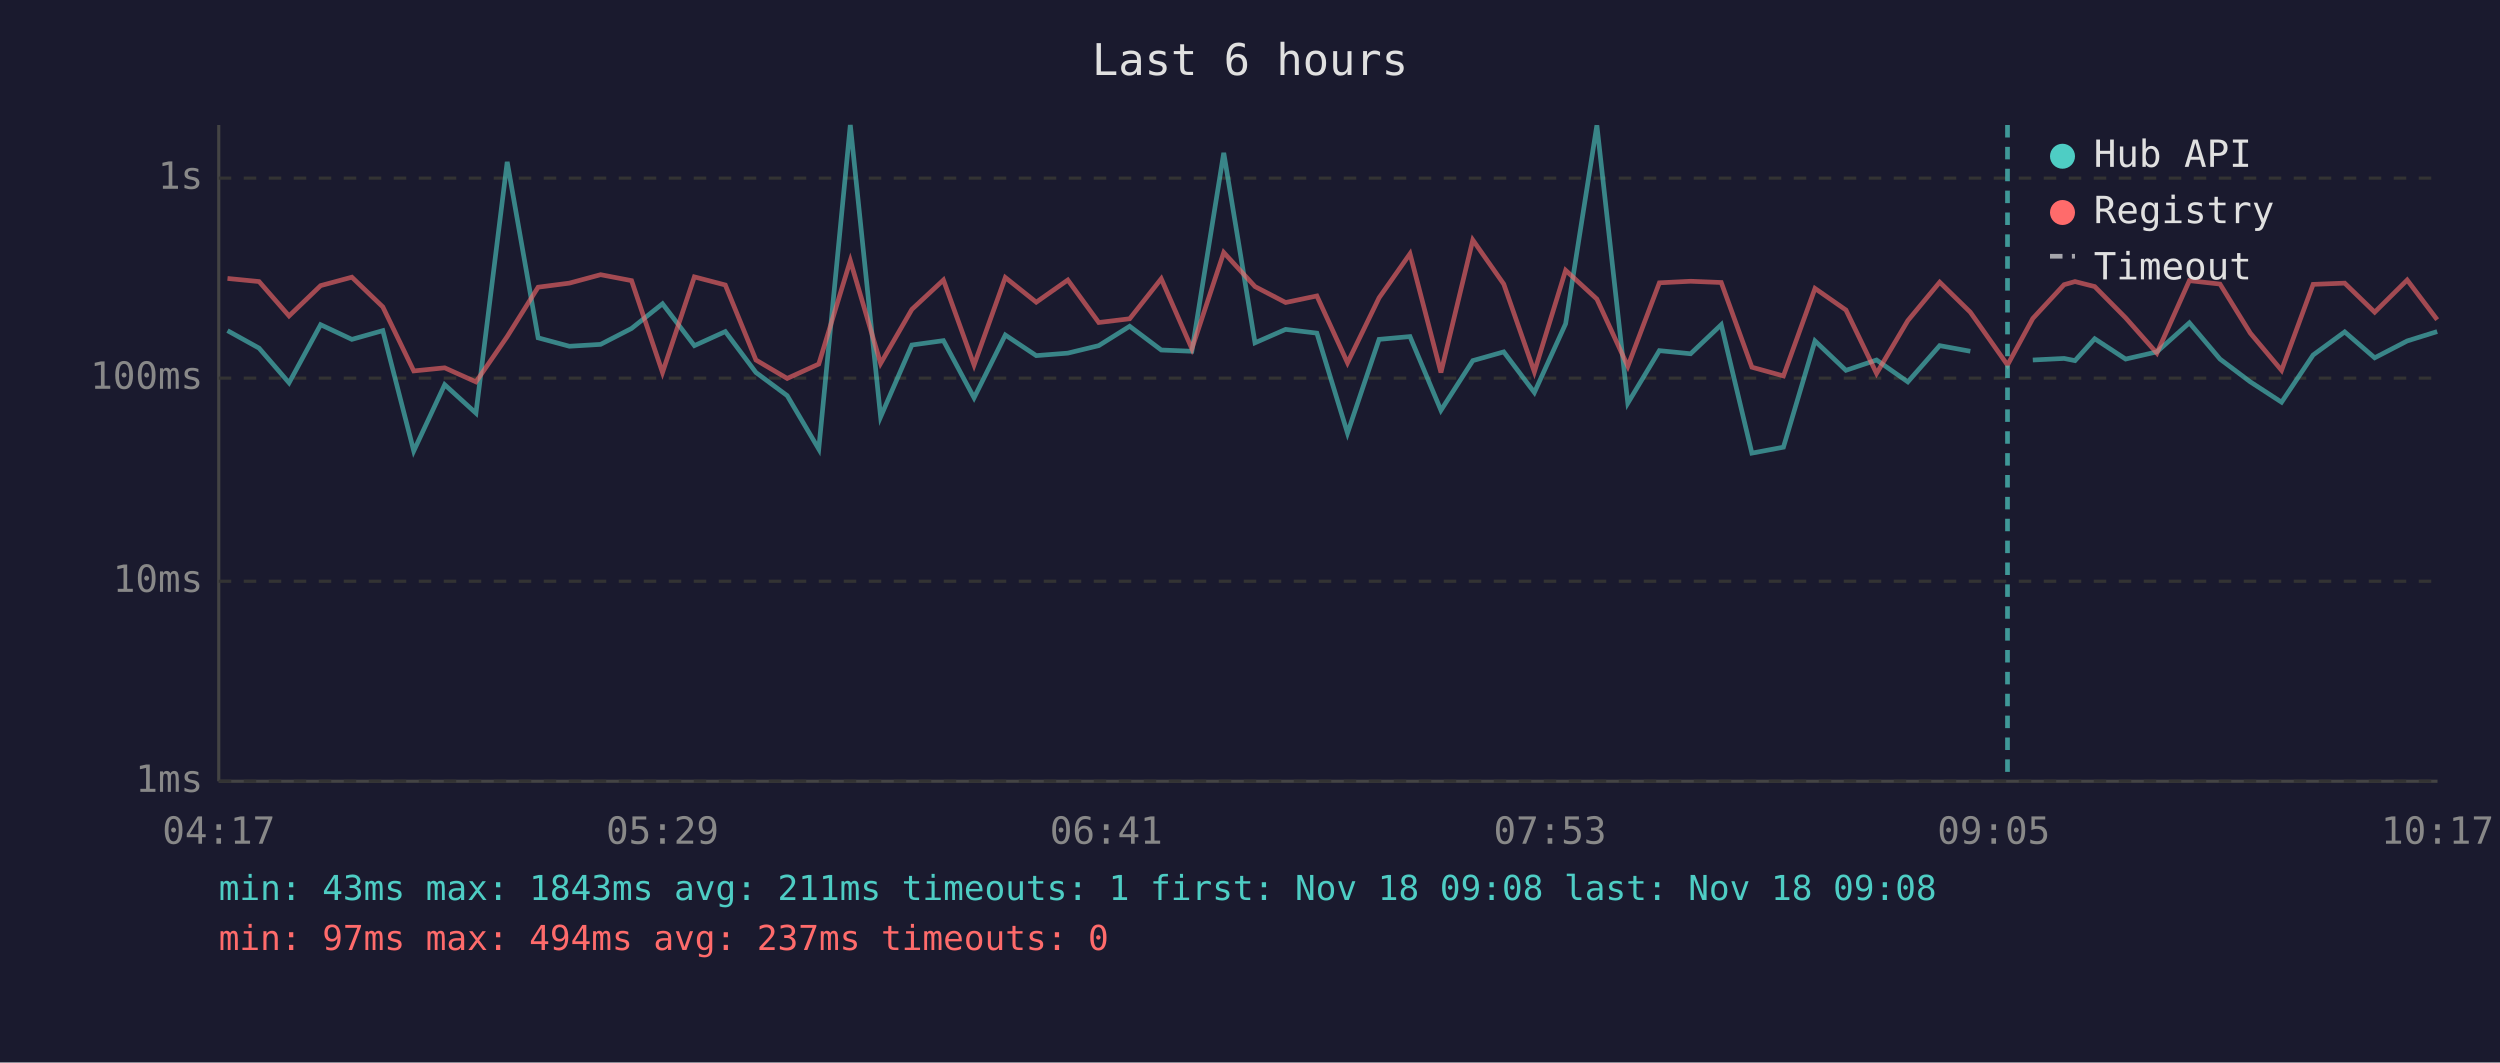
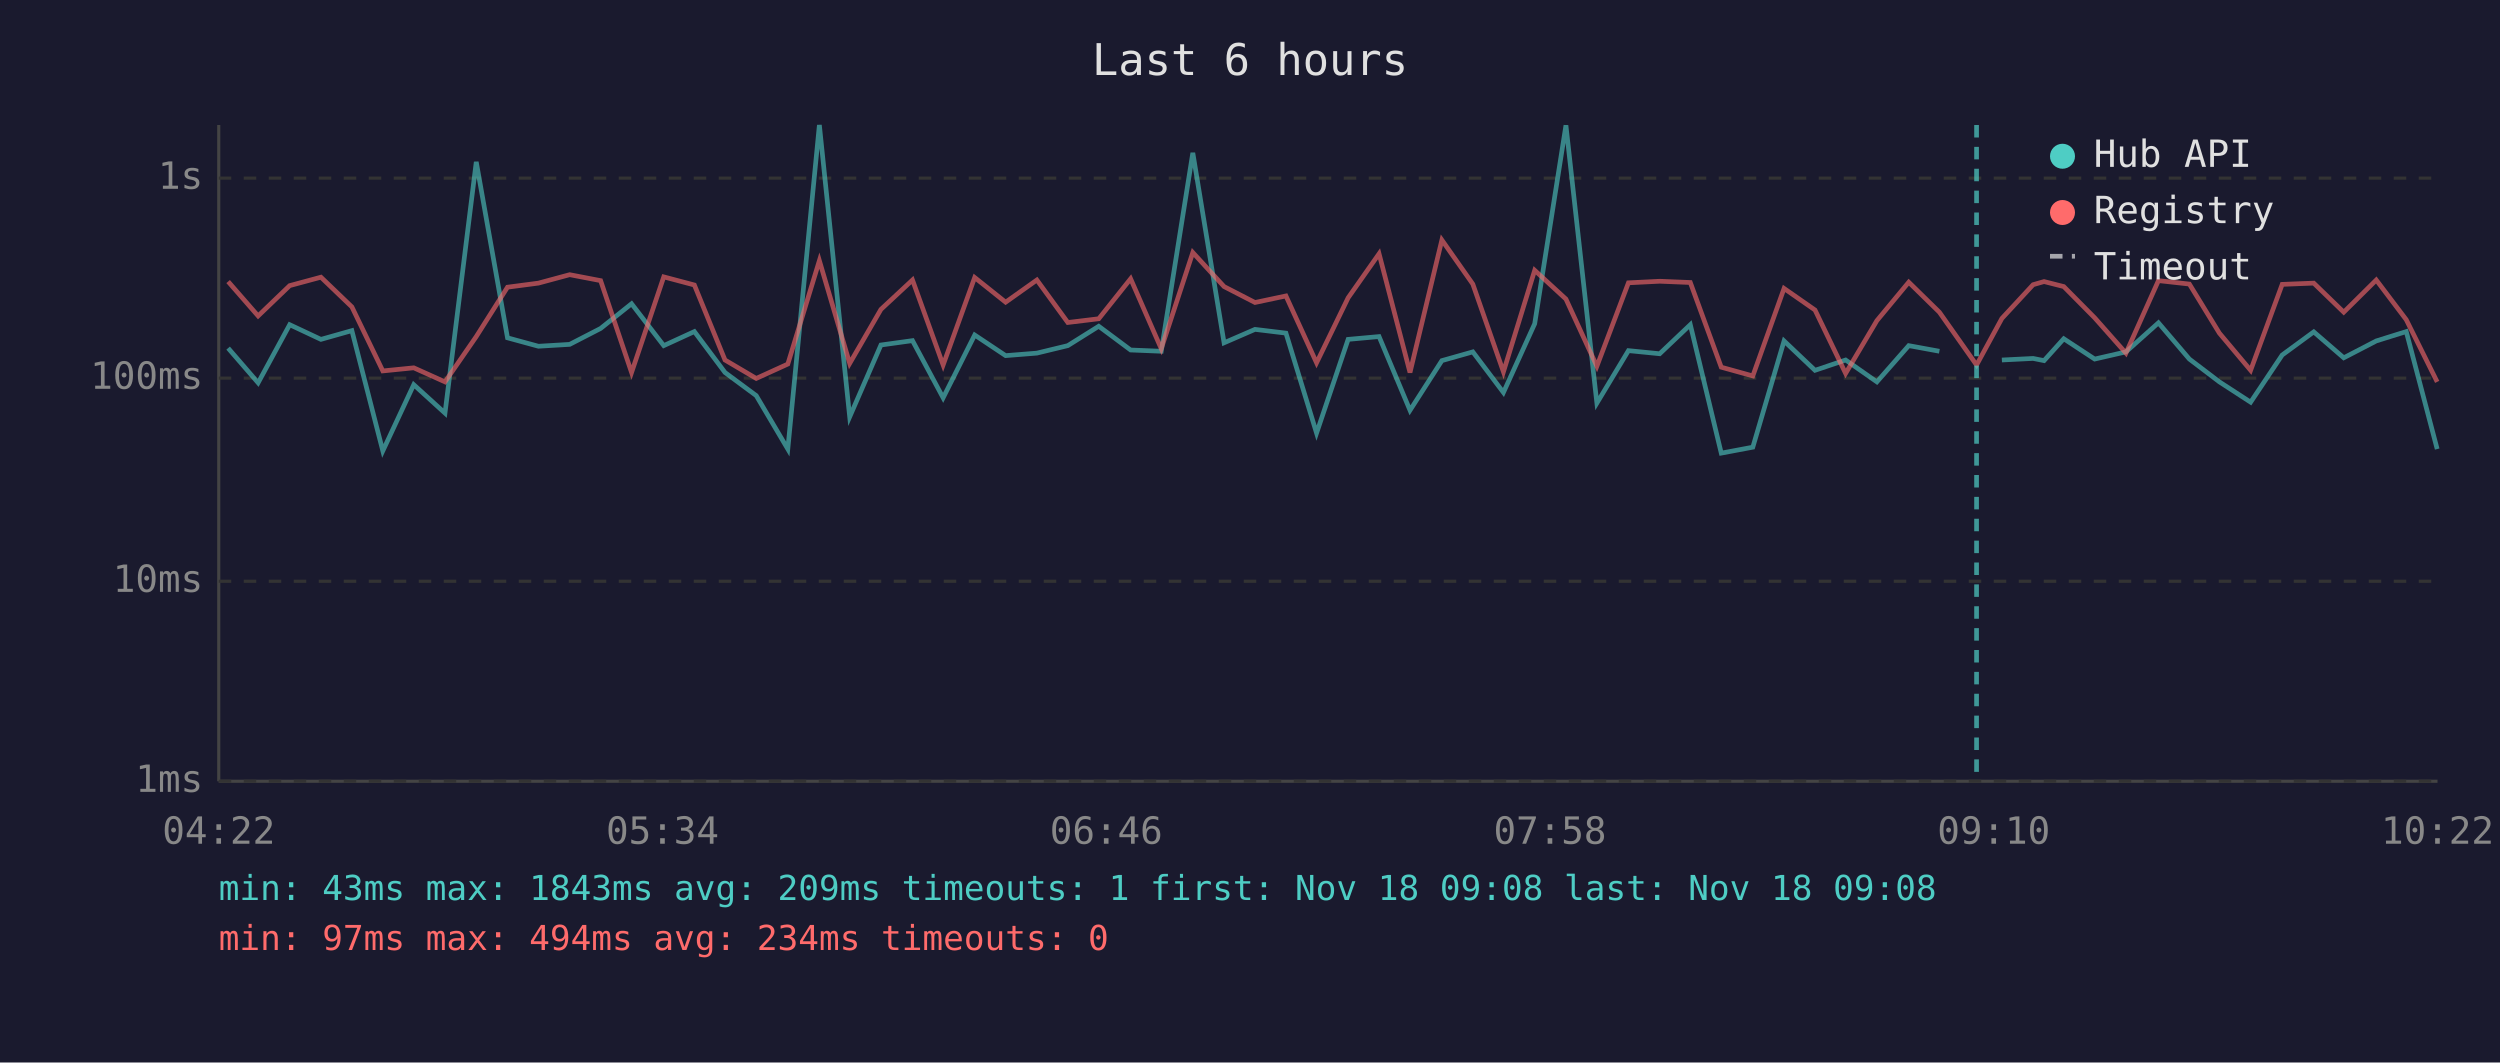
<svg xmlns="http://www.w3.org/2000/svg" viewBox="0 0 800 340" font-family="monospace" font-size="12">
  <rect width="800" height="340" fill="#1a1a2e" />
  <text x="400" y="24" fill="#e0e0e0" font-size="14" text-anchor="middle">Last 6 hours</text>
  <line x1="70" y1="40" x2="70" y2="250" stroke="#444" stroke-width="1" />
  <line x1="70" y1="250" x2="780" y2="250" stroke="#444" stroke-width="1" />
  <line x1="70" y1="250" x2="780" y2="250" stroke="#333" stroke-width="1" stroke-dasharray="4" />
  <text x="65" y="250" fill="#888" text-anchor="end" dominant-baseline="middle">1ms</text>
  <line x1="70" y1="186" x2="780" y2="186" stroke="#333" stroke-width="1" stroke-dasharray="4" />
  <text x="65" y="186" fill="#888" text-anchor="end" dominant-baseline="middle">10ms</text>
  <line x1="70" y1="121" x2="780" y2="121" stroke="#333" stroke-width="1" stroke-dasharray="4" />
  <text x="65" y="121" fill="#888" text-anchor="end" dominant-baseline="middle">100ms</text>
  <line x1="70" y1="57" x2="780" y2="57" stroke="#333" stroke-width="1" stroke-dasharray="4" />
  <text x="65" y="57" fill="#888" text-anchor="end" dominant-baseline="middle">1s</text>
-   <text x="70" y="270" fill="#888" text-anchor="middle">04:17</text>
-   <text x="212" y="270" fill="#888" text-anchor="middle">05:29</text>
-   <text x="354" y="270" fill="#888" text-anchor="middle">06:41</text>
-   <text x="496" y="270" fill="#888" text-anchor="middle">07:53</text>
-   <text x="638" y="270" fill="#888" text-anchor="middle">09:05</text>
-   <text x="780" y="270" fill="#888" text-anchor="middle">10:17</text>
-   <polyline points="72.8,105.8 82.9,111.4 92.5,122.5 102.6,103.9 112.6,108.6 122.5,105.8 132.4,144.3 142.3,123.1 152.3,132.2 162.3,51.8 172.2,108.1 182.2,110.8 192.2,110.2 202.1,105.1 212.0,97.2 222.2,110.6 232.1,106.1 241.9,119.2 251.9,126.6 262.0,143.7 272.1,40.0 281.8,133.4 291.8,110.4 301.9,109.0 311.7,127.3 321.7,107.2 331.6,113.8 341.7,113.0 351.6,110.6 361.5,104.4 371.6,112.0 381.4,112.4 391.6,48.9 401.6,109.7 411.4,105.4 421.4,106.6 431.2,138.6 441.3,108.6 451.2,107.7 461.1,131.3 471.3,115.4 481.2,112.6 491.0,125.6 501.0,103.6 511.0,40.1 520.9,129.0 531.0,112.2 541.0,113.2 550.8,103.9 560.6,145.0 570.7,143.1 580.8,109.1 590.7,118.5 600.5,115.2 610.5,122.2 620.7,110.6 630.5,112.4" fill="none" stroke="#4ecdc4" stroke-width="1.5" opacity="0.6" />
-   <polyline points="650.5,115.2 660.5,114.7 664.0,115.4 670.3,108.4 680.2,114.9 690.2,112.6 700.6,103.3 710.4,114.9 720.1,122.2 730.1,128.7 740.2,113.6 750.3,106.2 759.9,114.5 770.3,109.1 779.9,106.1" fill="none" stroke="#4ecdc4" stroke-width="1.5" opacity="0.6" />
-   <polyline points="72.8,89.1 82.9,90.1 92.5,101.1 102.6,91.4 112.6,88.7 122.5,98.2 132.4,118.7 142.3,117.7 152.3,122.2 162.3,107.7 172.2,91.9 182.2,90.6 192.2,87.9 202.1,89.8 212.0,119.2 222.2,88.6 232.1,91.2 241.9,115.2 251.9,121.1 262.0,116.5 272.1,83.4 281.8,116.3 291.8,99.0 301.9,89.6 311.7,116.8 321.7,88.8 331.6,96.7 341.7,89.6 351.6,103.2 361.5,102.0 371.6,89.2 381.4,111.6 391.6,80.8 401.6,91.7 411.4,96.8 421.4,94.7 431.2,116.1 441.3,95.3 451.2,81.2 461.1,119.2 471.3,76.8 481.2,90.9 491.0,119.0 501.0,86.5 511.0,95.7 520.9,117.2 531.0,90.5 541.0,90.0 550.8,90.4 560.6,117.5 570.7,120.3 580.8,92.3 590.7,99.2 600.5,119.5 610.5,102.6 620.7,90.3 630.5,99.9 642.4,116.8 650.5,101.9 660.5,91.1 664.0,90.1 670.3,91.7 680.2,101.7 690.2,113.0 700.6,89.8 710.4,90.9 720.1,106.6 730.1,118.5 740.2,91.0 750.3,90.6 759.9,99.9 770.3,89.6 779.9,102.3" fill="none" stroke="#ff6b6b" stroke-width="1.5" opacity="0.6" />
-   <line x1="642.4" y1="40" x2="642.4" y2="250" stroke="#4ecdc4" stroke-width="1.5" stroke-dasharray="4,3" opacity="0.7" />
+   <text x="70" y="270" fill="#888" text-anchor="middle">04:22</text>
+   <text x="212" y="270" fill="#888" text-anchor="middle">05:34</text>
+   <text x="354" y="270" fill="#888" text-anchor="middle">06:46</text>
+   <text x="496" y="270" fill="#888" text-anchor="middle">07:58</text>
+   <text x="638" y="270" fill="#888" text-anchor="middle">09:10</text>
+   <text x="780" y="270" fill="#888" text-anchor="middle">10:22</text>
+   <polyline points="73.0,111.4 82.6,122.5 92.7,103.9 102.7,108.6 112.6,105.8 122.5,144.3 132.4,123.1 142.4,132.2 152.4,51.8 162.4,108.1 172.3,110.8 182.3,110.2 192.2,105.1 202.1,97.2 212.4,110.6 222.2,106.1 232.0,119.2 242.0,126.6 252.1,143.7 262.2,40.0 271.9,133.4 281.9,110.4 292.0,109.0 301.8,127.3 311.9,107.2 321.8,113.8 331.8,113.0 341.7,110.6 351.6,104.4 361.8,112.0 371.6,112.4 381.7,48.9 391.7,109.7 401.6,105.4 411.5,106.6 421.3,138.6 431.4,108.6 441.3,107.7 451.2,131.3 461.4,115.4 471.3,112.6 481.1,125.6 491.1,103.6 501.1,40.1 511.0,129.0 521.1,112.2 531.1,113.2 540.9,103.9 550.8,145.0 560.9,143.1 570.9,109.1 580.8,118.5 590.6,115.2 600.6,122.2 610.8,110.6 620.6,112.4" fill="none" stroke="#4ecdc4" stroke-width="1.5" opacity="0.6" />
+   <polyline points="640.6,115.2 650.6,114.7 654.1,115.4 660.4,108.4 670.3,114.9 680.3,112.6 690.7,103.3 700.6,114.9 710.2,122.2 720.2,128.7 730.3,113.6 740.4,106.2 750.0,114.5 760.4,109.1 770.0,106.1 779.9,143.7" fill="none" stroke="#4ecdc4" stroke-width="1.5" opacity="0.6" />
+   <polyline points="73.0,90.1 82.6,101.1 92.7,91.4 102.7,88.7 112.6,98.2 122.5,118.7 132.4,117.7 142.4,122.2 152.4,107.7 162.4,91.9 172.3,90.6 182.3,87.9 192.2,89.8 202.1,119.2 212.4,88.6 222.2,91.2 232.0,115.2 242.0,121.1 252.1,116.5 262.2,83.4 271.9,116.3 281.9,99.0 292.0,89.6 301.8,116.8 311.9,88.8 321.8,96.7 331.8,89.6 341.7,103.2 351.6,102.0 361.8,89.2 371.6,111.6 381.7,80.8 391.7,91.7 401.6,96.8 411.5,94.7 421.3,116.1 431.4,95.3 441.3,81.2 451.2,119.2 461.4,76.8 471.3,90.9 481.1,119.0 491.1,86.5 501.1,95.7 511.0,117.2 521.1,90.5 531.1,90.0 540.9,90.4 550.8,117.5 560.9,120.3 570.9,92.3 580.8,99.2 590.6,119.5 600.6,102.6 610.8,90.3 620.6,99.9 632.5,116.8 640.6,101.9 650.6,91.1 654.1,90.1 660.4,91.7 670.3,101.7 680.3,113.0 690.7,89.8 700.6,90.9 710.2,106.6 720.2,118.5 730.3,91.0 740.4,90.6 750.0,99.9 760.4,89.6 770.0,102.3 779.9,122.2" fill="none" stroke="#ff6b6b" stroke-width="1.5" opacity="0.6" />
+   <line x1="632.5" y1="40" x2="632.5" y2="250" stroke="#4ecdc4" stroke-width="1.5" stroke-dasharray="4,3" opacity="0.7" />
  <circle cx="660" cy="50" r="4" fill="#4ecdc4" />
  <text x="670" y="50" fill="#e0e0e0" dominant-baseline="middle">Hub API</text>
  <circle cx="660" cy="68" r="4" fill="#ff6b6b" />
  <text x="670" y="68" fill="#e0e0e0" dominant-baseline="middle">Registry</text>
  <line x1="656" y1="82" x2="664" y2="82" stroke="#e0e0e0" stroke-width="1.5" stroke-dasharray="4,3" opacity="0.7" />
  <text x="670" y="86" fill="#e0e0e0" dominant-baseline="middle">Timeout</text>
-   <text x="70" y="288" fill="#4ecdc4" font-size="11">min: 43ms  max: 1843ms  avg: 211ms  timeouts: 1  first: Nov 18 09:08  last: Nov 18 09:08</text>
-   <text x="70" y="304" fill="#ff6b6b" font-size="11">min: 97ms  max: 494ms  avg: 237ms  timeouts: 0</text>
+   <text x="70" y="288" fill="#4ecdc4" font-size="11">min: 43ms  max: 1843ms  avg: 209ms  timeouts: 1  first: Nov 18 09:08  last: Nov 18 09:08</text>
+   <text x="70" y="304" fill="#ff6b6b" font-size="11">min: 97ms  max: 494ms  avg: 234ms  timeouts: 0</text>
</svg>
